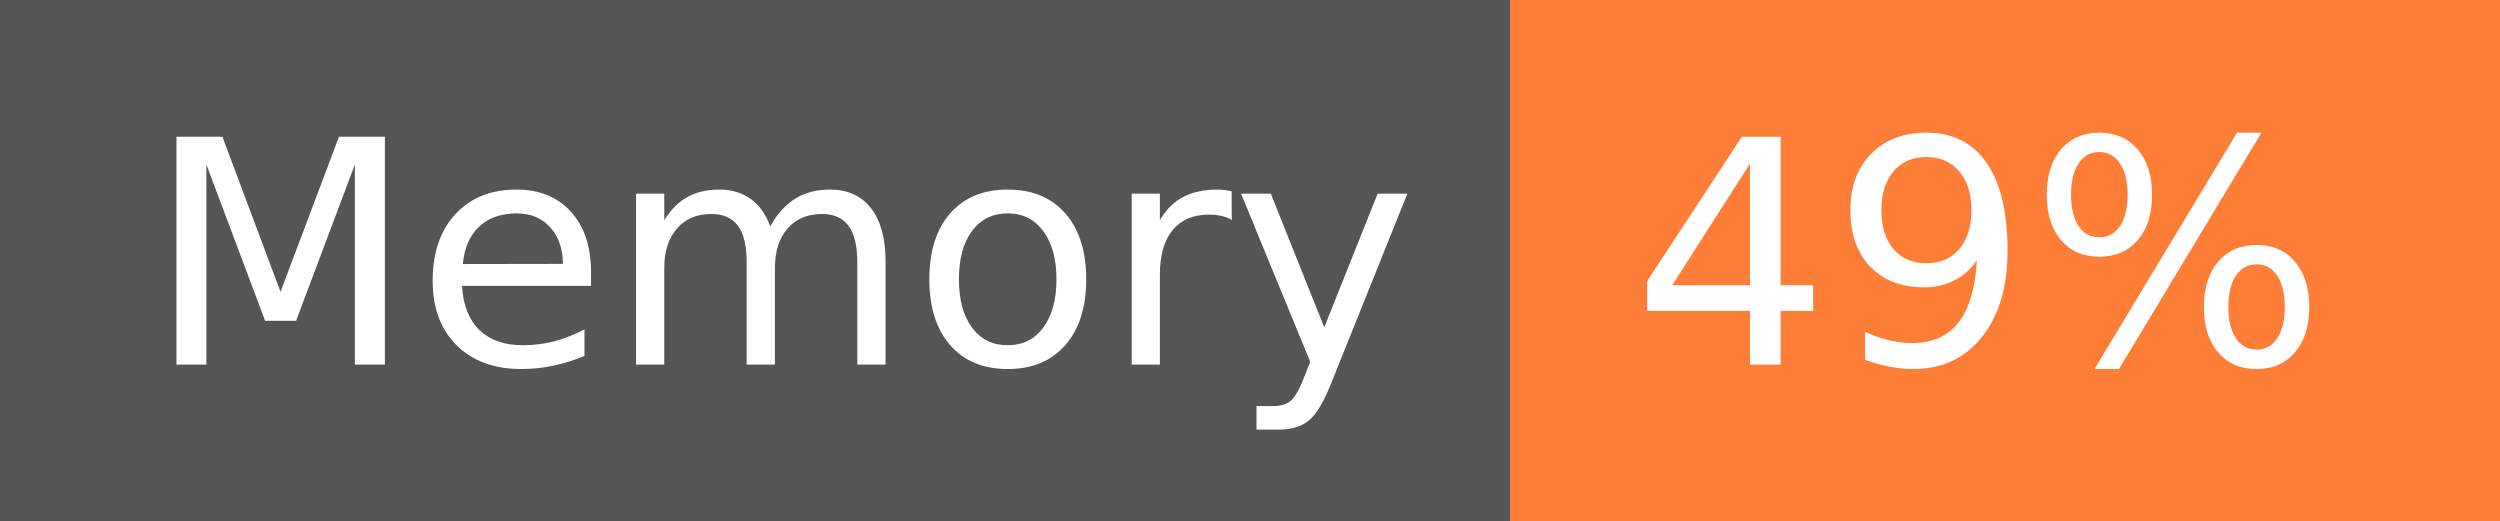
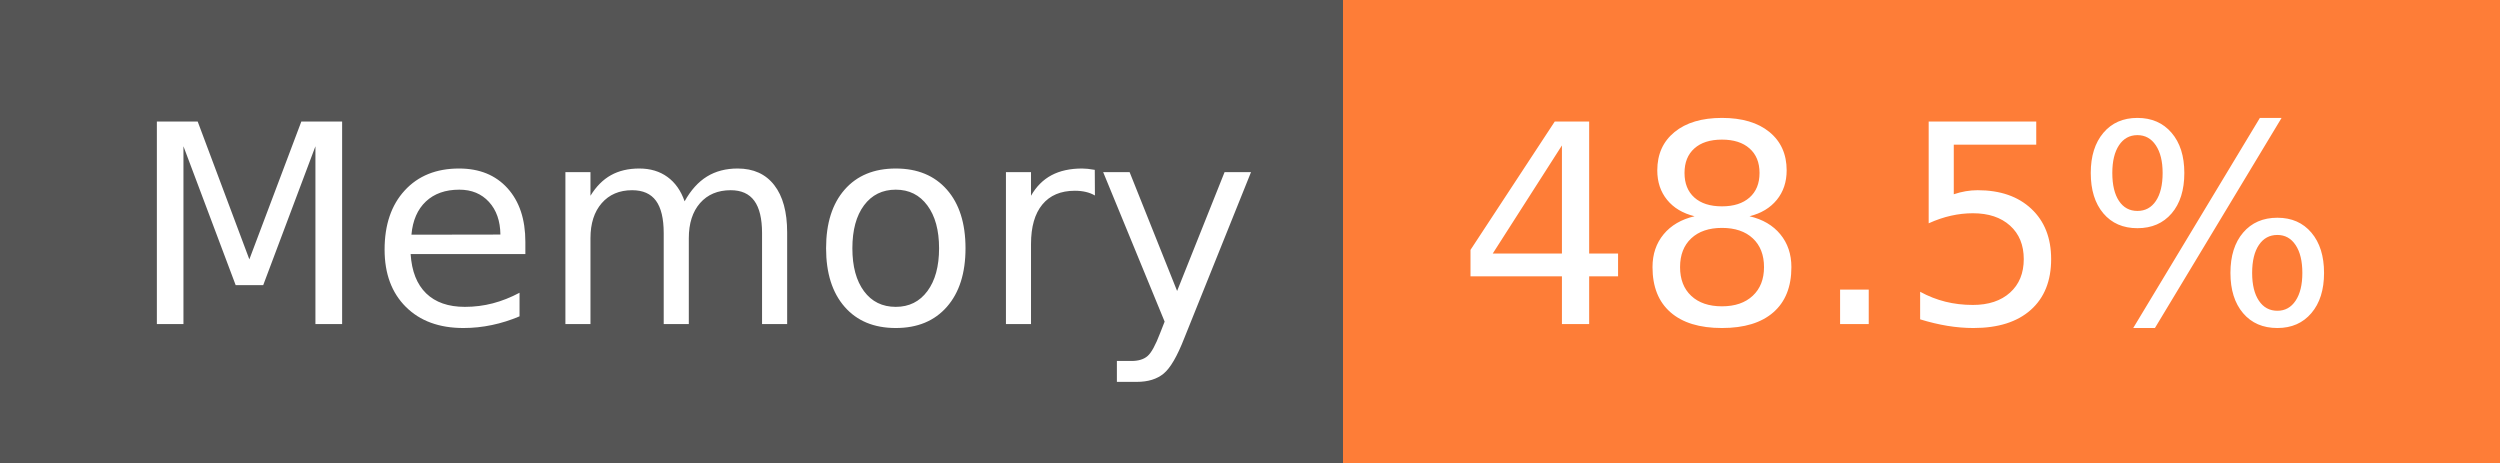
- <svg xmlns="http://www.w3.org/2000/svg" width="96" height="20" role="img" aria-label="Memory: 49%">
+ <svg xmlns="http://www.w3.org/2000/svg" width="108" height="20" role="img" aria-label="Memory: 48.5%">
  <g shape-rendering="crispEdges">
    <rect width="58" height="20" fill="#555" />
-     <rect x="58" width="38" height="20" fill="#fe7d37" />
+     <rect x="58" width="50" height="20" fill="#fe7d37" />
  </g>
  <g fill="#fff" text-anchor="middle" font-family="Verdana,Geneva,DejaVu Sans,sans-serif" text-rendering="geometricPrecision" font-size="120">
    <text x="300" y="140" transform="scale(.1)" fill="#fff" textLength="466">Memory</text>
-     <text x="760" y="140" transform="scale(.1)" fill="#fff" textLength="276">49%</text>
+     <text x="820" y="140" transform="scale(.1)" fill="#fff" textLength="390">48.5%</text>
  </g>
</svg>
